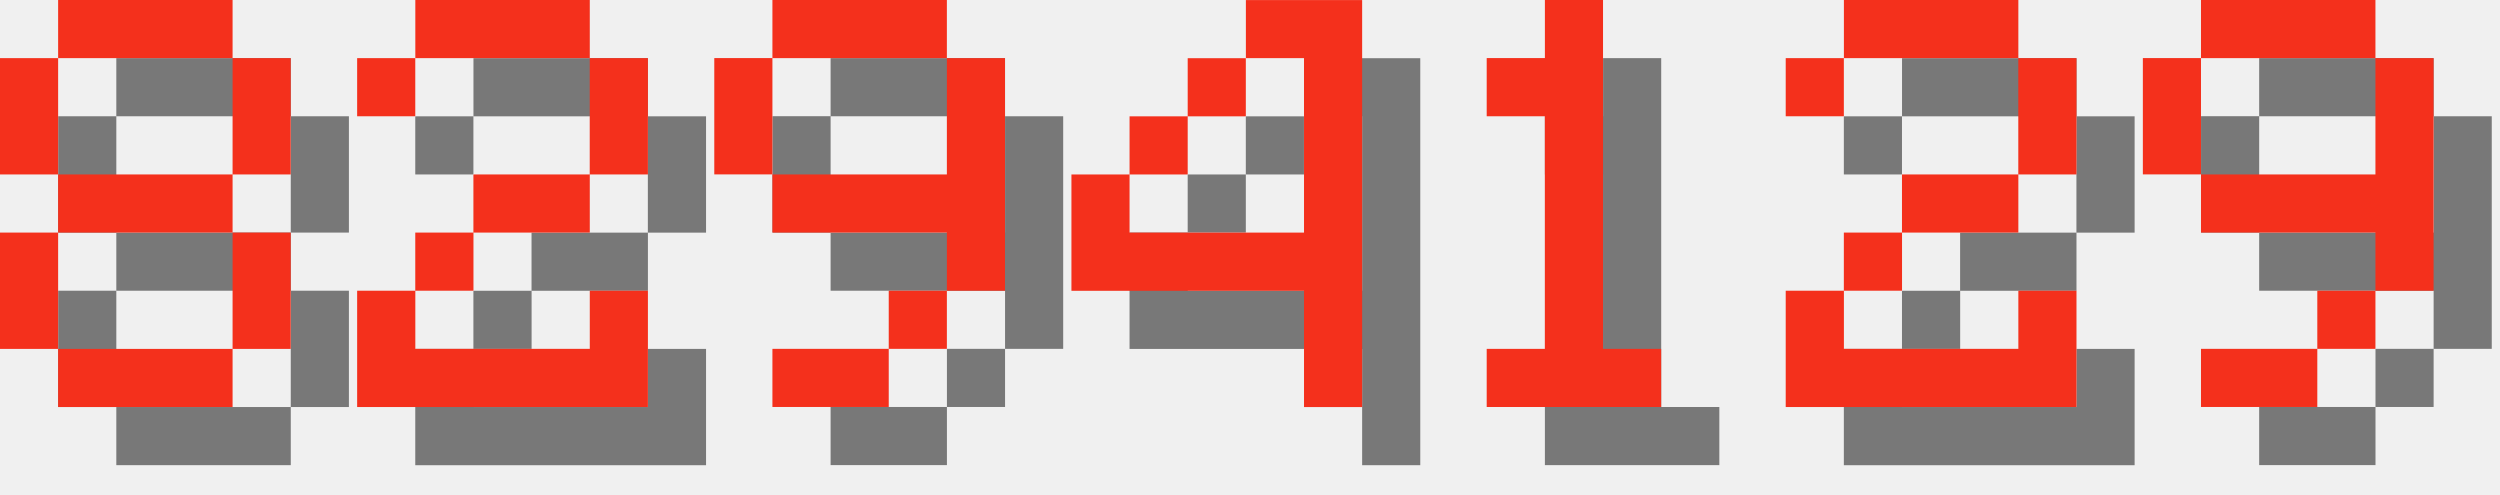
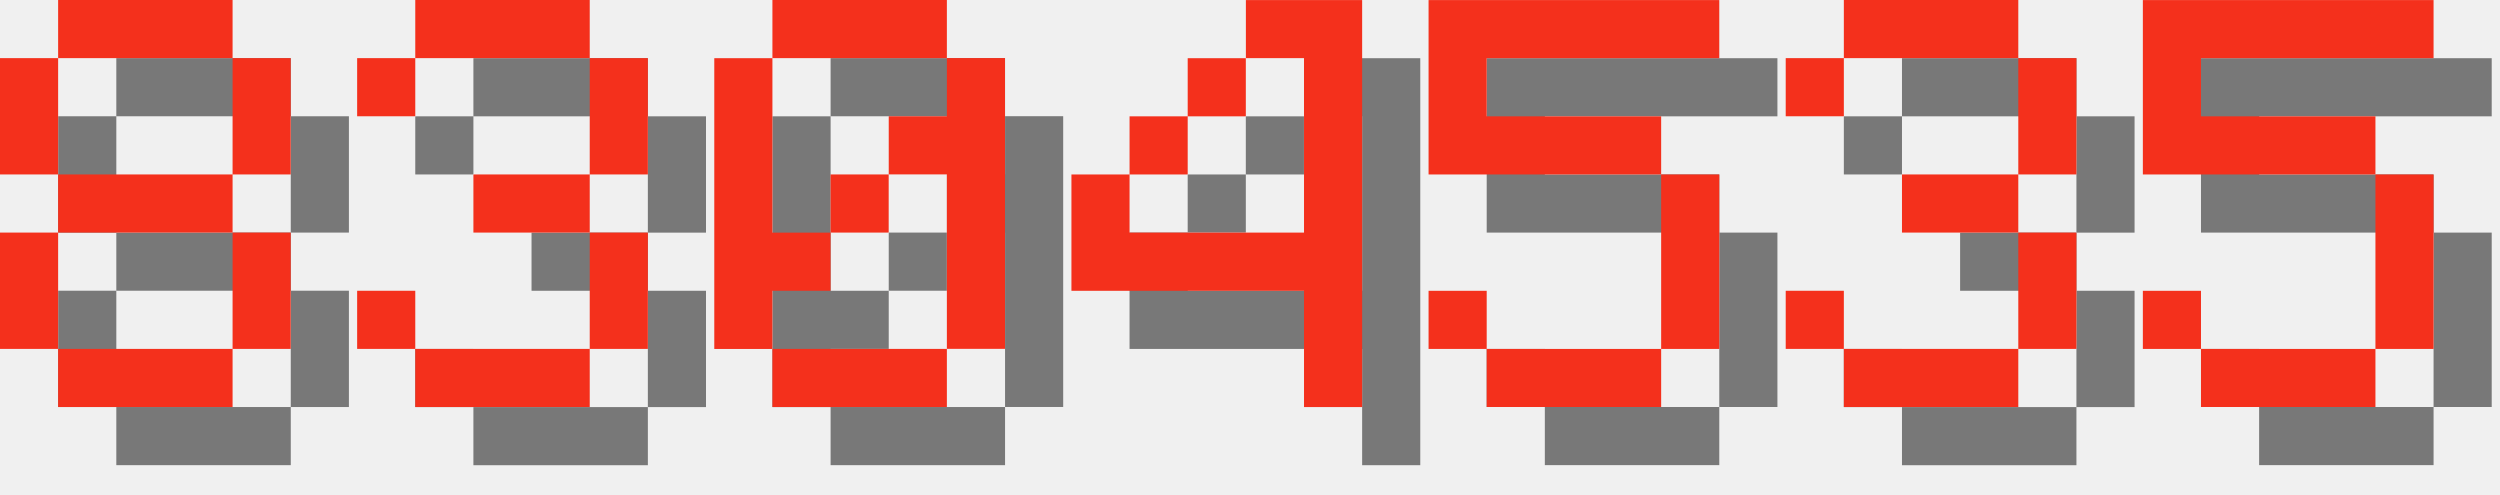
<svg xmlns="http://www.w3.org/2000/svg" version="1.1" width="182.0" height="36">
  <style>
        .text-foreground {
            fill: #F4301C;
        }
        .text-shadow {
            fill: #000000;
            fill-opacity: 0.5;
        }
    </style>
  <g class="digit" id="digit_8" transform="translate(0.0, 0), scale(4)">
    <path id="digit_8_shadow" class="text-shadow" d="m2.117 1.058v1.058h3.175v-1.058h-3.175zm3.175 1.058v2.117h1.058v-2.117h-1.058zm0 2.117h-3.175v1.058h3.175v-1.058zm0 1.058v2.117h1.058v-2.117h-1.058zm0 2.117h-3.175v1.058h3.175v-1.058zm-3.175 0v-2.117h-1.058v2.117h1.058zm0-3.175v-2.117h-1.058v2.117h1.058z" fill-opacity=".5" style="paint-order:stroke fill markers" />
    <path id="digit_8_fg" class="text-foreground" d="m1.058 0v1.058h3.175v-1.058h-3.175zm3.175 1.058v2.117h1.058v-2.117h-1.058zm0 2.117h-3.175v1.058h3.175v-1.058zm0 1.058v2.117h1.058v-2.117h-1.058zm0 2.117h-3.175v1.058h3.175v-1.058zm-3.175 0v-2.117h-1.058v2.117h1.058zm0-3.175v-2.117h-1.058v2.117h1.058z" fill="#fff" style="paint-order:stroke fill markers" />
  </g>
-   <g class="digit" id="digit_2" transform="translate(26.0, 0), scale(4)">
-     <path id="digit_2_shadow" class="text-shadow" d="m1.058 2.117v1.058h1.058v-1.058h3.175v2.117h-2.117v1.058h-1.058v1.058h-1.058v2.117h5.292v-2.117h-1.058v1.058h-3.175v-1.058h1.058v-1.058h2.117v-1.058h1.058v-2.117h-1.058v-1.058h-3.175v1.058h-1.058z" fill-opacity=".5" style="paint-order:stroke fill markers" />
-     <path id="digit_2_fg" class="text-foreground" d="m0 1.058v1.058h1.058v-1.058h3.175v2.117h-2.117v1.058h-1.058v1.058h-1.058v2.117h5.292v-2.117h-1.058v1.058h-3.175v-1.058h1.058v-1.058h2.117v-1.058h1.058v-2.117h-1.058v-1.058h-3.175v1.058h-1.058z" fill="#fff" style="paint-order:stroke fill markers" />
+   <g class="digit" id="digit_3" transform="translate(26.0, 0), scale(4)">
+     <path id="digit_3_shadow" class="text-shadow" d="m1.058 2.117v1.058h1.058v-1.058h3.175v2.117h-2.117v1.058h2.117v2.117h-3.175v-1.058h-1.058v1.058h1.058v1.058h3.175v-1.058h1.058v-2.117h-1.058v-1.058h1.058v-2.117h-1.058v-1.058h-3.175v1.058h-1.058z" fill-opacity=".5" style="paint-order:stroke fill markers" />
+     <path id="digit_3_fg" class="text-foreground" d="m0 1.058v1.058h1.058v-1.058h3.175v2.117h-2.117v1.058h2.117v2.117h-3.175v-1.058h-1.058v1.058h1.058v1.058h3.175v-1.058h1.058v-2.117h-1.058v-1.058h1.058v-2.117h-1.058v-1.058h-3.175v1.058h-1.058z" fill="#fff" style="paint-order:stroke fill markers" />
  </g>
-   <g class="digit" id="digit_9" transform="translate(52.0, 0), scale(4)">
-     <path id="digit_9_shadow" class="text-shadow" d="m2.117 1.058v1.058h3.175v-1.058h-3.175zm3.175 1.058v2.117h-3.175v1.058h3.175v1.058h1.058v-4.233h-1.058zm0 4.233h-1.058v1.058h1.058v-1.058zm-1.058 1.058h-2.117v1.058h2.117v-1.058zm-2.117-3.175v-2.117h-1.058v2.117h1.058z" fill-opacity=".5" style="paint-order:stroke fill markers" />
-     <path id="digit_9_fg" class="text-foreground" d="m1.058 0v1.058h3.175v-1.058h-3.175zm3.175 1.058v2.117h-3.175v1.058h3.175v1.058h1.058v-4.233h-1.058zm0 4.233h-1.058v1.058h1.058v-1.058zm-1.058 1.058h-2.117v1.058h2.117v-1.058zm-2.117-3.175v-2.117h-1.058v2.117h1.058z" fill="#fff" style="paint-order:stroke fill markers" />
+   <g class="digit" id="digit_0" transform="translate(52.0, 0), scale(4)">
+     <path id="digit_0_shadow" class="text-shadow" d="m2.117 1.058v1.058h3.175v-1.058h-3.175zm3.175 1.058v1.058h-1.058v1.058h1.058v3.175h1.058v-5.292h-1.058zm0 5.292h-3.175v1.058h3.175v-1.058zm-3.175 0v-1.058h1.058v-1.058h-1.058v-3.175h-1.058v5.292h1.058zm1.058-2.117h1.058v-1.058h-1.058v1.058z" fill-opacity=".5" style="paint-order:stroke fill markers" />
+     <path id="digit_0_fg" class="text-foreground" d="m1.058 0v1.058h3.175v-1.058h-3.175zm3.175 1.058v1.058h-1.058v1.058h1.058v3.175h1.058v-5.292h-1.058zm0 5.292h-3.175v1.058h3.175v-1.058zm-3.175 0v-1.058h1.058v-1.058h-1.058v-3.175h-1.058v5.292h1.058zm1.058-2.117h1.058v-1.058h-1.058v1.058z" fill="#fff" style="paint-order:stroke fill markers" />
  </g>
  <g class="digit" id="digit_4" transform="translate(78.0, 0), scale(4)">
    <path id="digit_4_shadow" class="text-shadow" d="m4.233 1.058v1.058h1.058v3.175h-3.175v-1.058h-1.058v2.117h4.233v2.117h1.058v-7.408h-2.117zm-2.117 3.175h1.058v-1.058h-1.058v1.058zm1.058-1.058h1.058v-1.058h-1.058v1.058z" fill-opacity=".5" style="paint-order:stroke fill markers" />
    <path id="digit_4_fg" class="text-foreground" d="m3.175 0v1.058h1.058v3.175h-3.175v-1.058h-1.058v2.117h4.233v2.117h1.058v-7.408h-2.117zm-2.117 3.175h1.058v-1.058h-1.058v1.058zm1.058-1.058h1.058v-1.058h-1.058v1.058z" fill="#fff" style="paint-order:stroke fill markers" />
  </g>
-   <g class="digit" id="digit_1" transform="translate(104.0, 0), scale(4)">
-     <path id="digit_1_shadow" class="text-shadow" d="m2.117 2.117v1.058h1.058v4.233h-1.058v1.058h3.175v-1.058h-1.058v-6.35h-1.058v1.058h-1.058z" fill-opacity=".5" style="paint-order:stroke fill markers" />
-     <path id="digit_1_fg" class="text-foreground" d="m1.058 1.058v1.058h1.058v4.233h-1.058v1.058h3.175v-1.058h-1.058v-6.35h-1.058v1.058h-1.058z" fill="#fff" style="paint-order:stroke fill markers" />
+   <g class="digit" id="digit_5" transform="translate(104.0, 0), scale(4)">
+     <path id="digit_5_shadow" class="text-shadow" d="m1.058 1.058v3.175h4.233v3.175h-3.175v-1.058h-1.058v1.058h1.058v1.058h3.175v-1.058h1.058v-3.175h-1.058v-1.058h-3.175v-1.058h4.233v-1.058h-5.292z" fill-opacity=".5" style="paint-order:stroke fill markers" />
+     <path id="digit_5_fg" class="text-foreground" d="m0 0v3.175h4.233v3.175h-3.175v-1.058h-1.058v1.058h1.058v1.058h3.175v-1.058h1.058v-3.175h-1.058v-1.058h-3.175v-1.058h4.233v-1.058h-5.292z" fill="#fff" style="paint-order:stroke fill markers" />
  </g>
-   <g class="digit" id="digit_2" transform="translate(130.0, 0), scale(4)">
-     <path id="digit_2_shadow" class="text-shadow" d="m1.058 2.117v1.058h1.058v-1.058h3.175v2.117h-2.117v1.058h-1.058v1.058h-1.058v2.117h5.292v-2.117h-1.058v1.058h-3.175v-1.058h1.058v-1.058h2.117v-1.058h1.058v-2.117h-1.058v-1.058h-3.175v1.058h-1.058z" fill-opacity=".5" style="paint-order:stroke fill markers" />
-     <path id="digit_2_fg" class="text-foreground" d="m0 1.058v1.058h1.058v-1.058h3.175v2.117h-2.117v1.058h-1.058v1.058h-1.058v2.117h5.292v-2.117h-1.058v1.058h-3.175v-1.058h1.058v-1.058h2.117v-1.058h1.058v-2.117h-1.058v-1.058h-3.175v1.058h-1.058z" fill="#fff" style="paint-order:stroke fill markers" />
+   <g class="digit" id="digit_3" transform="translate(130.0, 0), scale(4)">
+     <path id="digit_3_shadow" class="text-shadow" d="m1.058 2.117v1.058h1.058v-1.058h3.175v2.117h-2.117v1.058h2.117v2.117h-3.175v-1.058h-1.058v1.058h1.058v1.058h3.175v-1.058h1.058v-2.117h-1.058v-1.058h1.058v-2.117h-1.058v-1.058h-3.175v1.058h-1.058z" fill-opacity=".5" style="paint-order:stroke fill markers" />
+     <path id="digit_3_fg" class="text-foreground" d="m0 1.058v1.058h1.058v-1.058h3.175v2.117h-2.117v1.058h2.117v2.117h-3.175v-1.058h-1.058v1.058h1.058v1.058h3.175v-1.058h1.058v-2.117h-1.058v-1.058h1.058v-2.117h-1.058v-1.058h-3.175v1.058h-1.058z" fill="#fff" style="paint-order:stroke fill markers" />
  </g>
-   <g class="digit" id="digit_9" transform="translate(156.0, 0), scale(4)">
-     <path id="digit_9_shadow" class="text-shadow" d="m2.117 1.058v1.058h3.175v-1.058h-3.175zm3.175 1.058v2.117h-3.175v1.058h3.175v1.058h1.058v-4.233h-1.058zm0 4.233h-1.058v1.058h1.058v-1.058zm-1.058 1.058h-2.117v1.058h2.117v-1.058zm-2.117-3.175v-2.117h-1.058v2.117h1.058z" fill-opacity=".5" style="paint-order:stroke fill markers" />
-     <path id="digit_9_fg" class="text-foreground" d="m1.058 0v1.058h3.175v-1.058h-3.175zm3.175 1.058v2.117h-3.175v1.058h3.175v1.058h1.058v-4.233h-1.058zm0 4.233h-1.058v1.058h1.058v-1.058zm-1.058 1.058h-2.117v1.058h2.117v-1.058zm-2.117-3.175v-2.117h-1.058v2.117h1.058z" fill="#fff" style="paint-order:stroke fill markers" />
+   <g class="digit" id="digit_5" transform="translate(156.0, 0), scale(4)">
+     <path id="digit_5_shadow" class="text-shadow" d="m1.058 1.058v3.175h4.233v3.175h-3.175v-1.058h-1.058v1.058h1.058v1.058h3.175v-1.058h1.058v-3.175h-1.058v-1.058h-3.175v-1.058h4.233v-1.058h-5.292z" fill-opacity=".5" style="paint-order:stroke fill markers" />
+     <path id="digit_5_fg" class="text-foreground" d="m0 0v3.175h4.233v3.175h-3.175v-1.058h-1.058v1.058h1.058v1.058h3.175v-1.058h1.058v-3.175h-1.058v-1.058h-3.175v-1.058h4.233v-1.058h-5.292z" fill="#fff" style="paint-order:stroke fill markers" />
  </g>
</svg>
